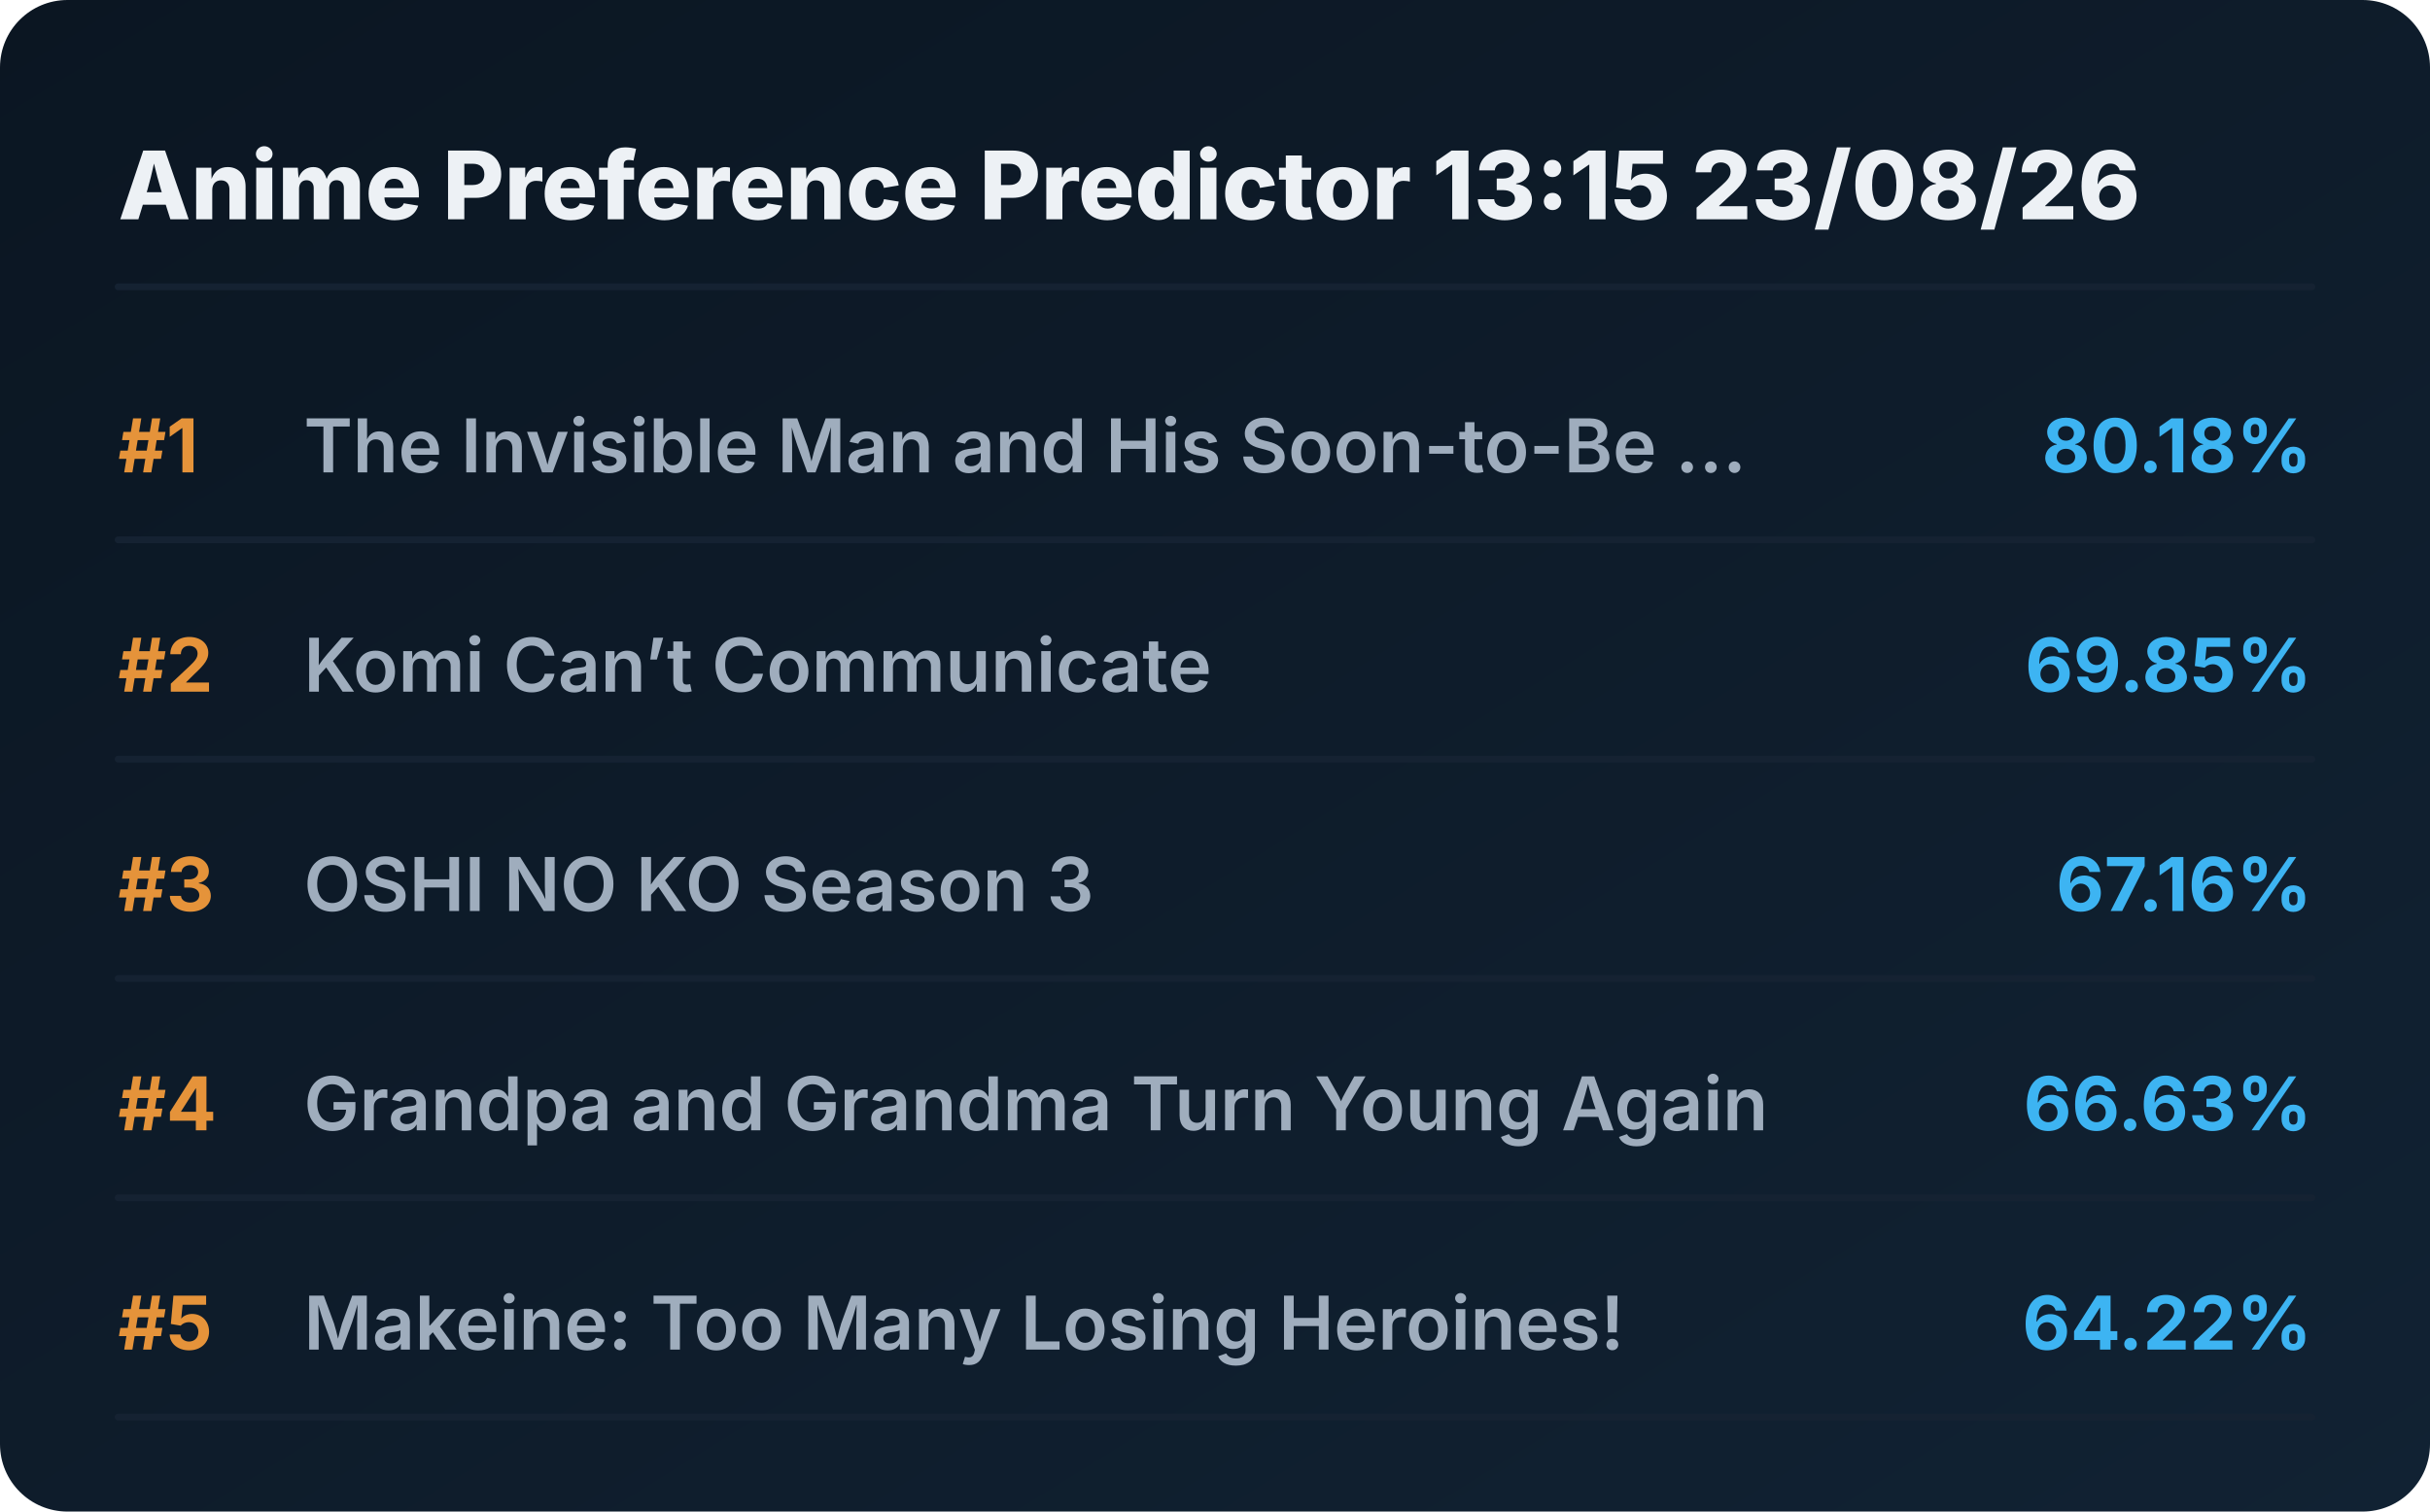
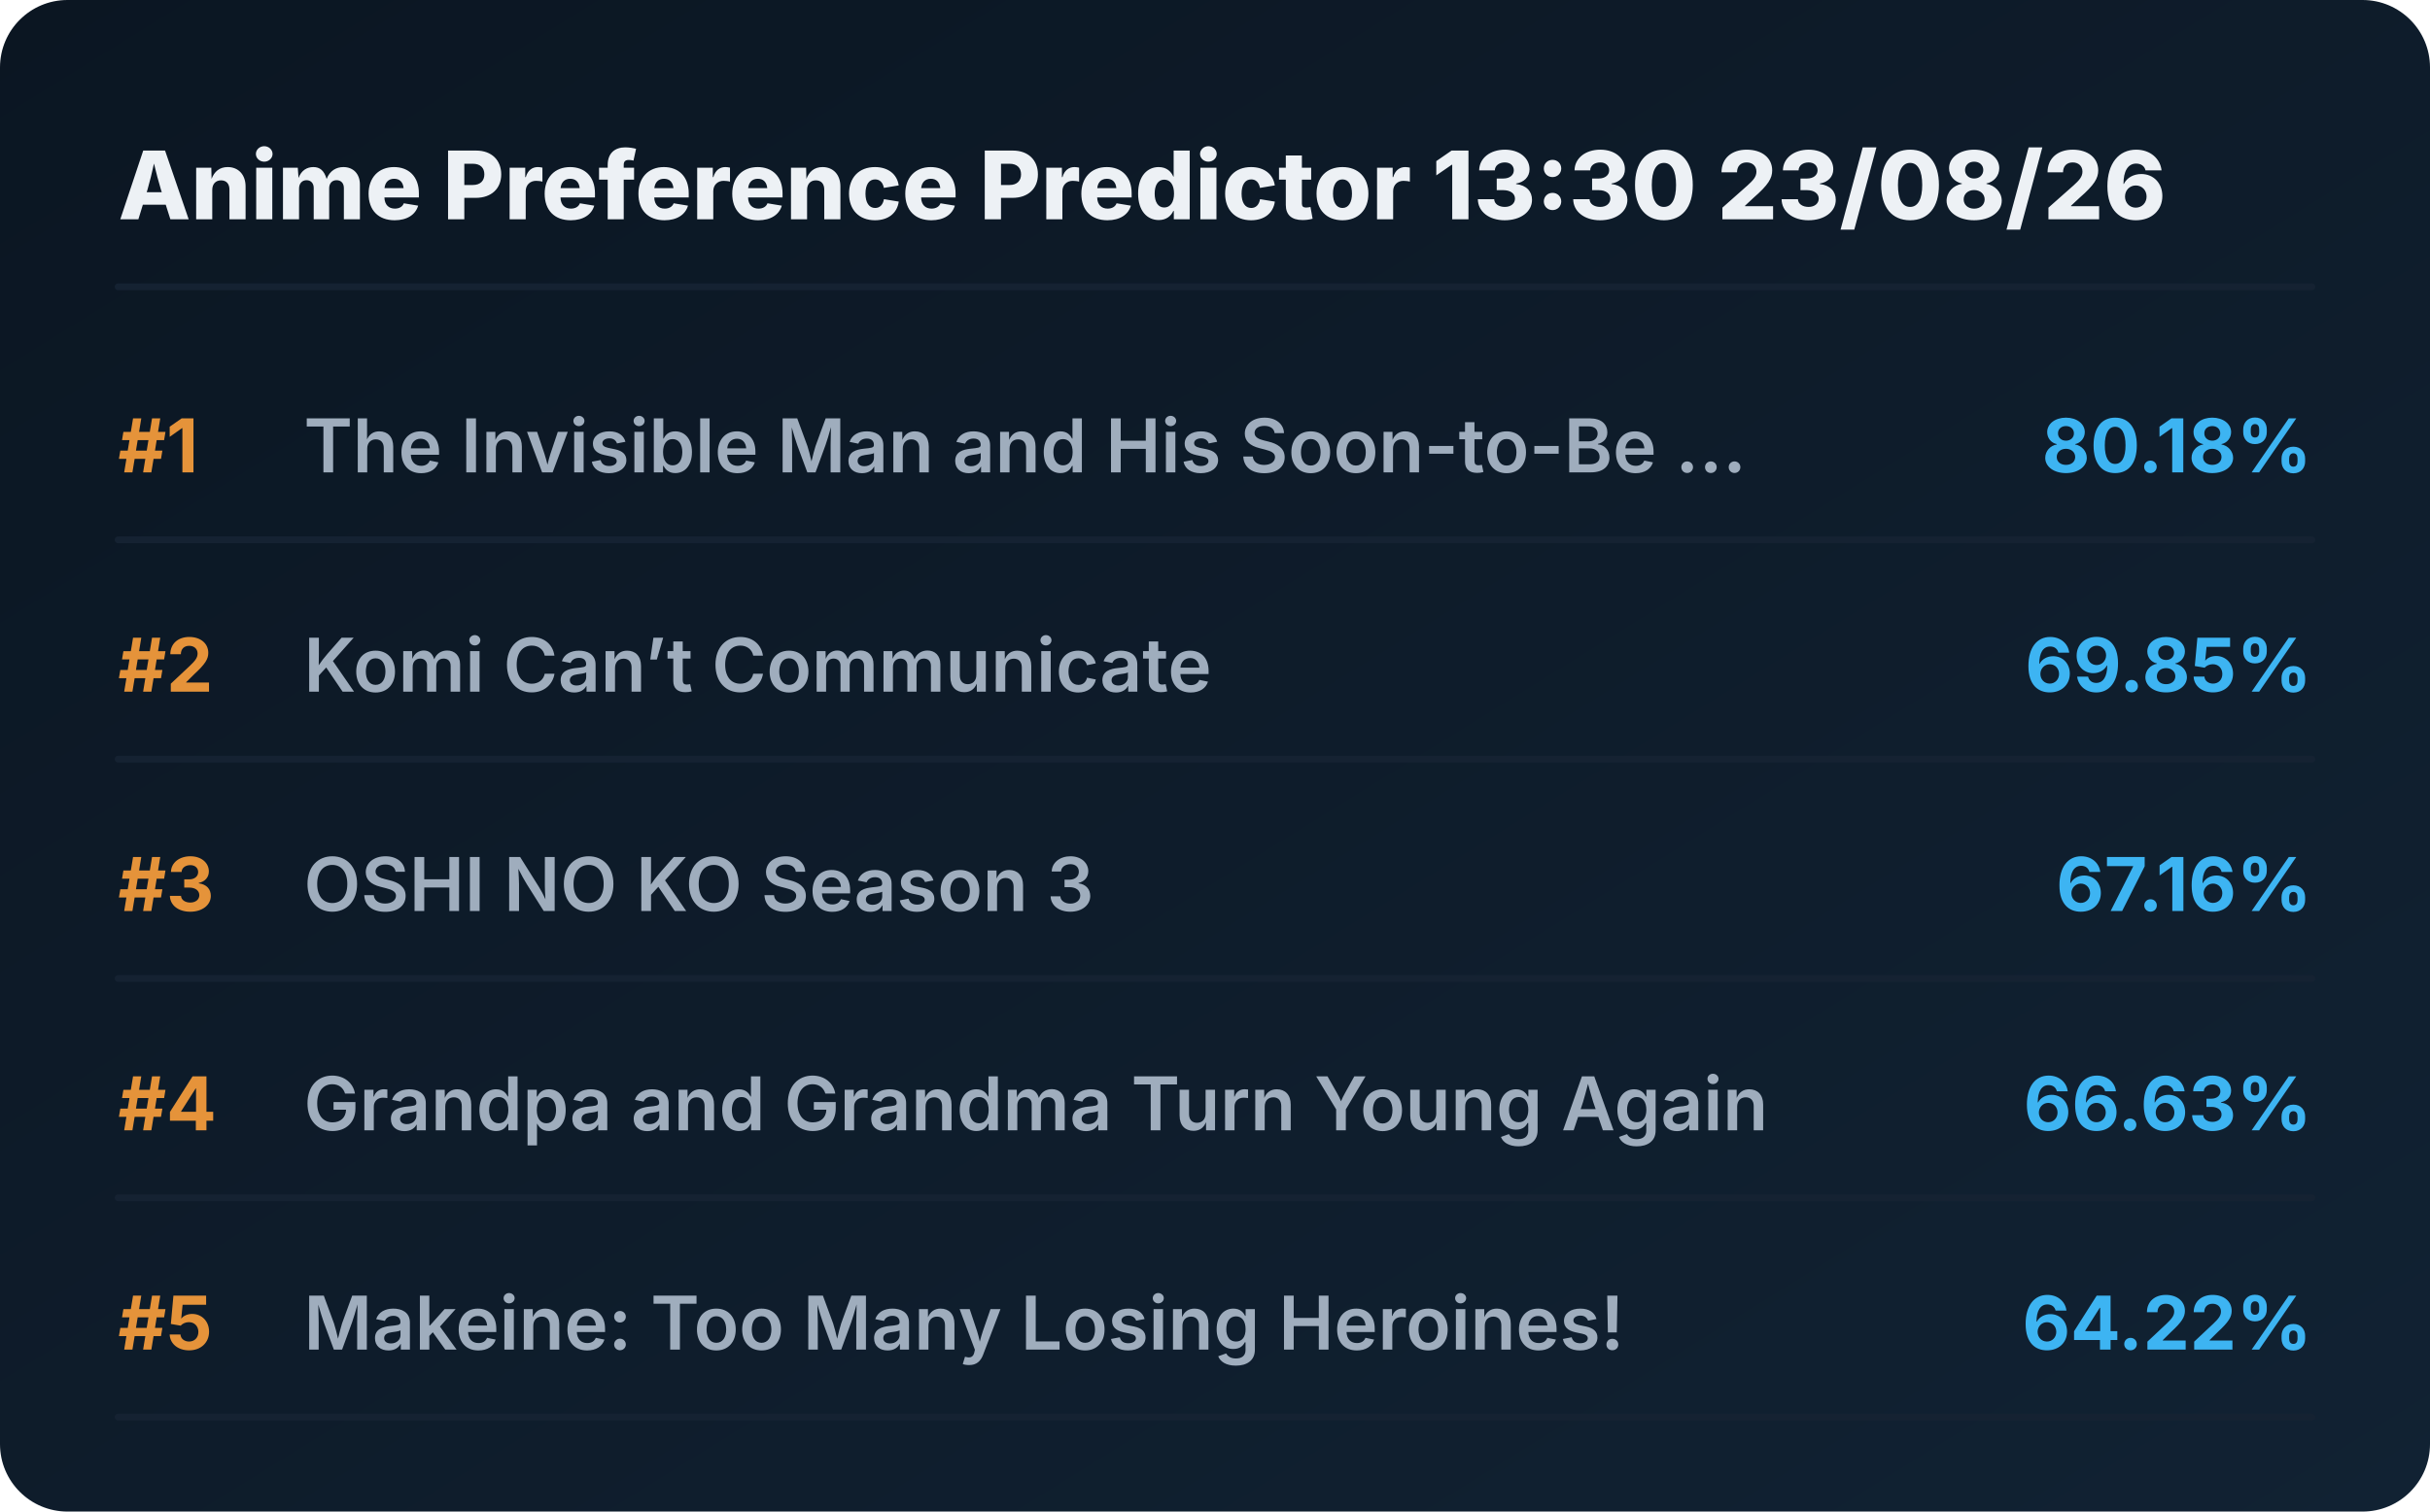
<svg xmlns="http://www.w3.org/2000/svg" viewBox="0 0 720 448" preserveAspectRatio="xMidYMid meet" style="width: 100%; height: auto; max-width: 720px;">
  <defs>
    <linearGradient id="boxGrad" x1="0%" y1="0%" x2="100%" y2="100%">
      <stop offset="0%" stop-color="#0b1622" />
      <stop offset="100%" stop-color="#112233" />
    </linearGradient>
    <clipPath id="titleClip">
      <rect x="90" y="0" width="510" height="100%" />
    </clipPath>
  </defs>
  <style>
    .bg { fill: url(#boxGrad); rx: 20px; }
    .header { font-family: 'Overpass', 'Inter', system-ui, sans-serif; font-weight: 800; font-size: 28px; fill: #edf1f5; }
    .rank { font-family: 'Overpass', 'Inter', system-ui, sans-serif; font-weight: 700; font-size: 22px; fill: #e5933a; }
    .title { font-family: 'Overpass', 'Inter', system-ui, sans-serif; font-weight: 600; font-size: 22px; fill: #9fadbd; }
    .score { font-family: 'Overpass', 'Inter', system-ui, sans-serif; font-weight: 700; font-size: 22px; fill: #3db4f2; }
    .line { stroke: #152232; stroke-width: 2; stroke-linecap: round; }
  </style>
  <rect class="bg" width="720" height="448" />
-   <text x="35" y="65" class="header">Anime Preference Predictor 13:15 23/08/26</text>
+   <text x="35" y="65" class="header">Anime Preference Predictor 13:30 23/08/26</text>
  <line x1="35" y1="85" x2="685" y2="85" class="line" />
  <g transform="translate(0, 0)">
    <text x="35" y="140" class="rank">#1</text>
    <text x="90" y="140" class="title">The Invisible Man and His Soon-to-Be ...</text>
    <text x="685" y="140" class="score" text-anchor="end">80.18%</text>
    <line x1="35" y1="160" x2="685" y2="160" class="line" />
  </g>
  <g transform="translate(0, 65)">
    <text x="35" y="140" class="rank">#2</text>
    <text x="90" y="140" class="title">Komi Can’t Communicate</text>
    <text x="685" y="140" class="score" text-anchor="end">69.85%</text>
    <line x1="35" y1="160" x2="685" y2="160" class="line" />
  </g>
  <g transform="translate(0, 130)">
    <text x="35" y="140" class="rank">#3</text>
    <text x="90" y="140" class="title">OSHI NO KO Season 3</text>
    <text x="685" y="140" class="score" text-anchor="end">67.16%</text>
    <line x1="35" y1="160" x2="685" y2="160" class="line" />
  </g>
  <g transform="translate(0, 195)">
    <text x="35" y="140" class="rank">#4</text>
    <text x="90" y="140" class="title">Grandpa and Grandma Turn Young Again</text>
    <text x="685" y="140" class="score" text-anchor="end">66.63%</text>
    <line x1="35" y1="160" x2="685" y2="160" class="line" />
  </g>
  <g transform="translate(0, 260)">
    <text x="35" y="140" class="rank">#5</text>
    <text x="90" y="140" class="title">Makeine: Too Many Losing Heroines!</text>
    <text x="685" y="140" class="score" text-anchor="end">64.22%</text>
    <line x1="35" y1="160" x2="685" y2="160" class="line" />
  </g>
</svg>
